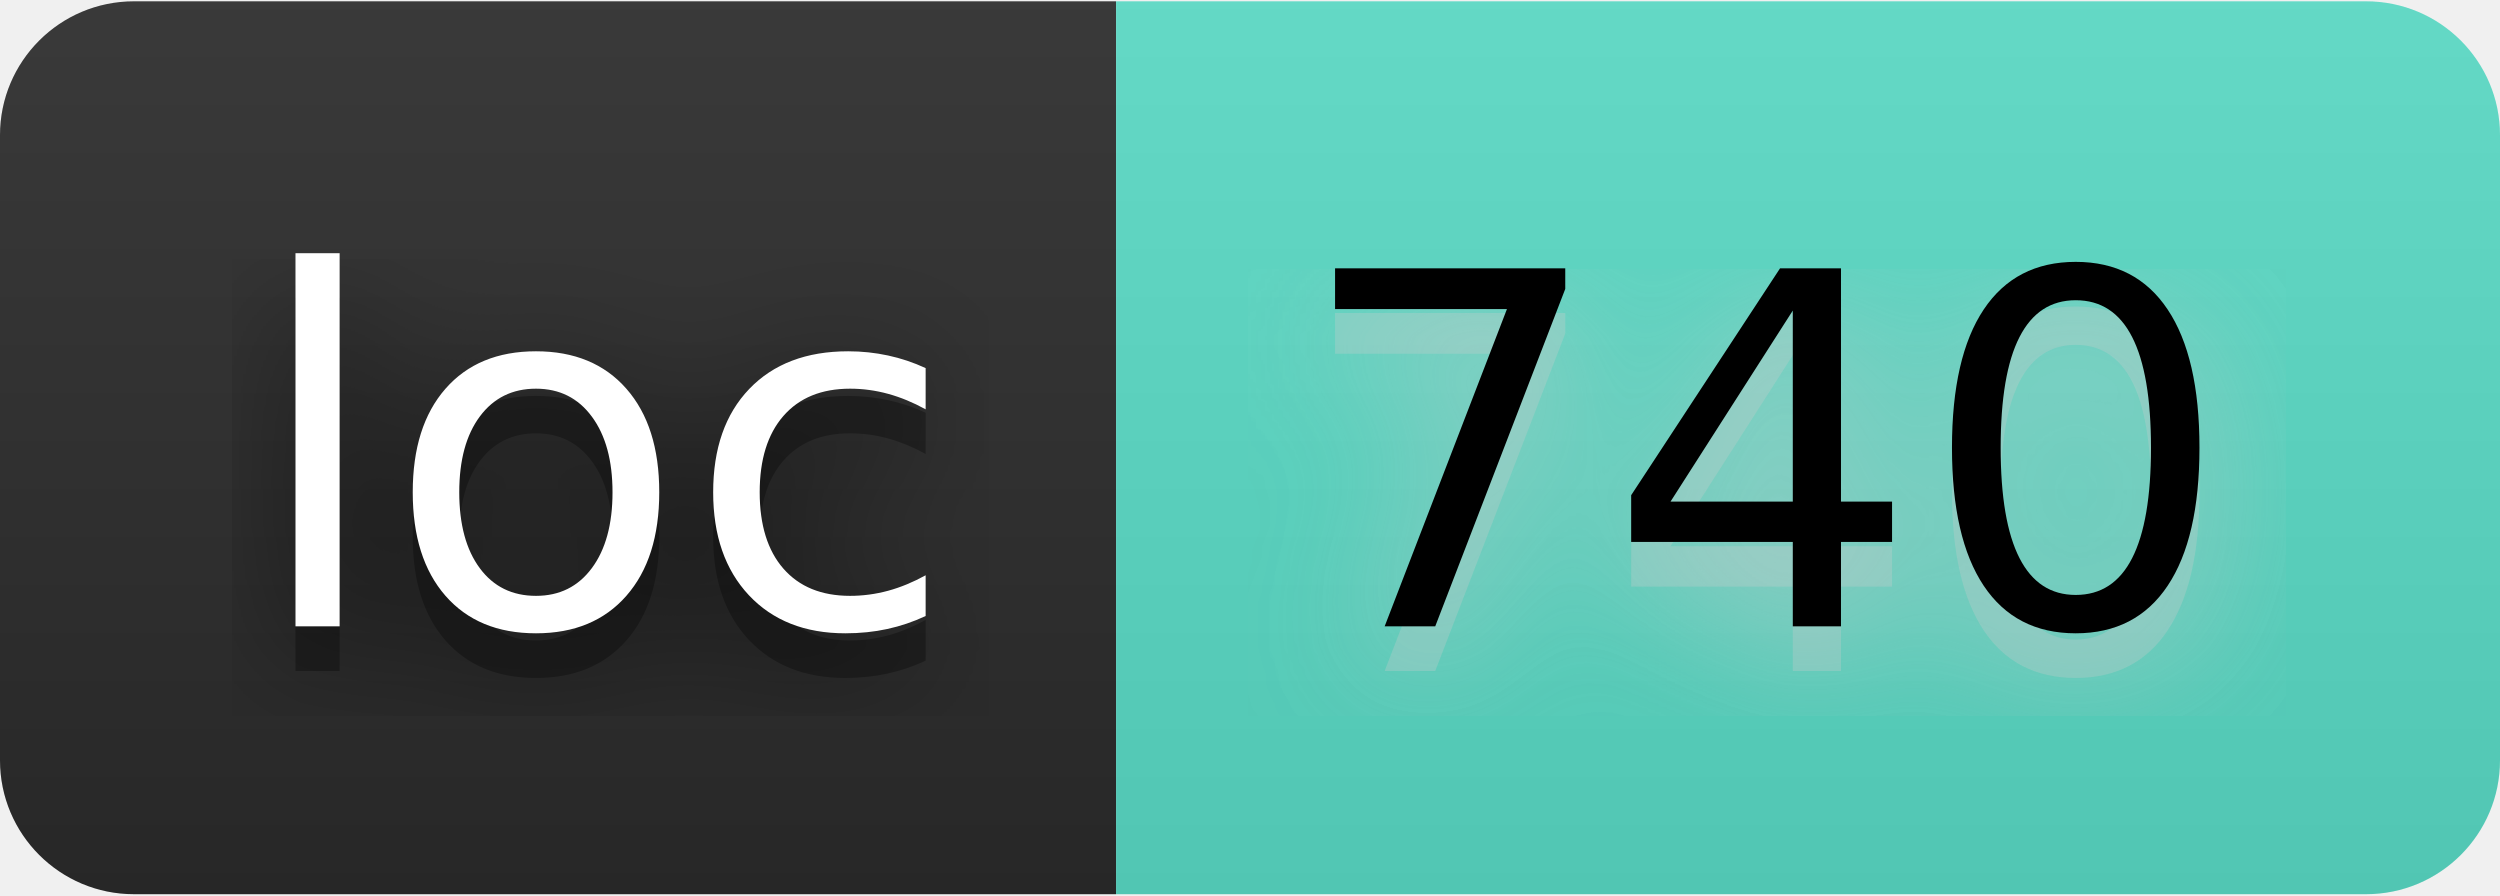
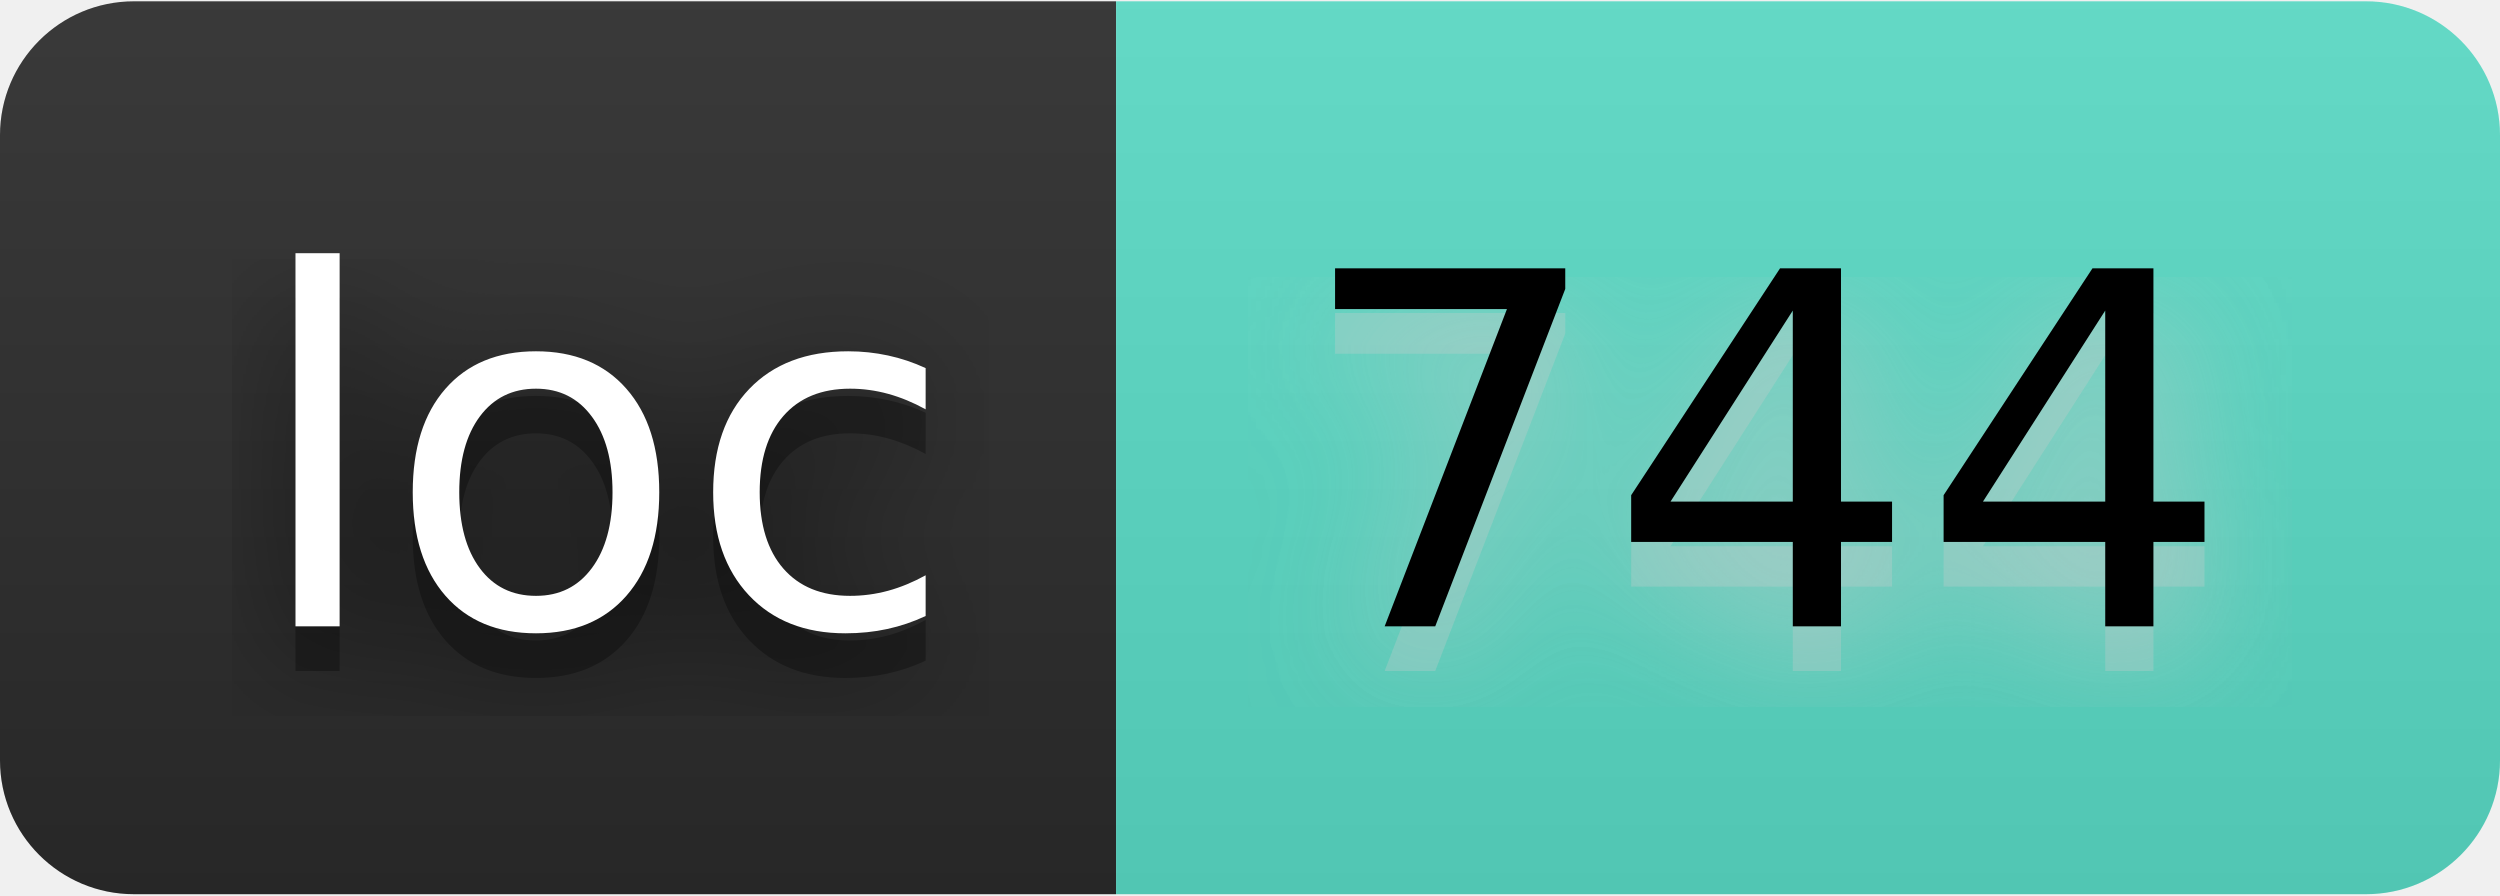
- <svg xmlns="http://www.w3.org/2000/svg" width="67" height="24" viewBox="0 0 56 20" role="img" aria-label="loc: 740">
+ <svg xmlns="http://www.w3.org/2000/svg" width="67" height="24" viewBox="0 0 56 20" role="img" aria-label="loc: 744">
  <filter id="blur">
    <feGaussianBlur stdDeviation="16" />
  </filter>
  <linearGradient id="s" x2="0" y2="100%">
    <stop offset="0" stop-color="#bbb" stop-opacity=".1" />
    <stop offset="1" stop-opacity=".1" />
  </linearGradient>
  <clipPath id="r">
    <rect width="56" height="20" rx="3" />
  </clipPath>
  <g clip-path="url(#r)">
    <rect width="25" height="20" fill="#2b2b2b" />
    <rect x="25" width="31" height="20" fill="#5addc7" />
    <rect width="56" height="20" fill="url(#s)" />
  </g>
  <g fill="#fff" text-anchor="middle" font-family="Verdana,Geneva,DejaVu Sans,sans-serif" text-rendering="geometricPrecision" font-size="110">
    <g transform="scale(.1)">
      <g aria-hidden="true" fill="#010101">
        <text x="135" y="150" fill-opacity=".8" filter="url(#blur)" textLength="150">loc</text>
        <text x="135" y="150" fill-opacity=".3" textLength="150">loc</text>
      </g>
      <text x="135" y="140" textLength="150">loc</text>
    </g>
    <g transform="scale(.1)">
      <g aria-hidden="true" fill="#ccc">
-         <text x="395" y="150" fill-opacity=".8" filter="url(#blur)" textLength="210">740</text>
-         <text x="395" y="150" fill-opacity=".3" textLength="210">740</text>
+         <text x="395" y="150" fill-opacity=".8" filter="url(#blur)" textLength="210">744</text>
+         <text x="395" y="150" fill-opacity=".3" textLength="210">744</text>
      </g>
-       <text x="395" y="140" textLength="210" fill="#000">740</text>
+       <text x="395" y="140" textLength="210" fill="#000">744</text>
    </g>
  </g>
</svg>
